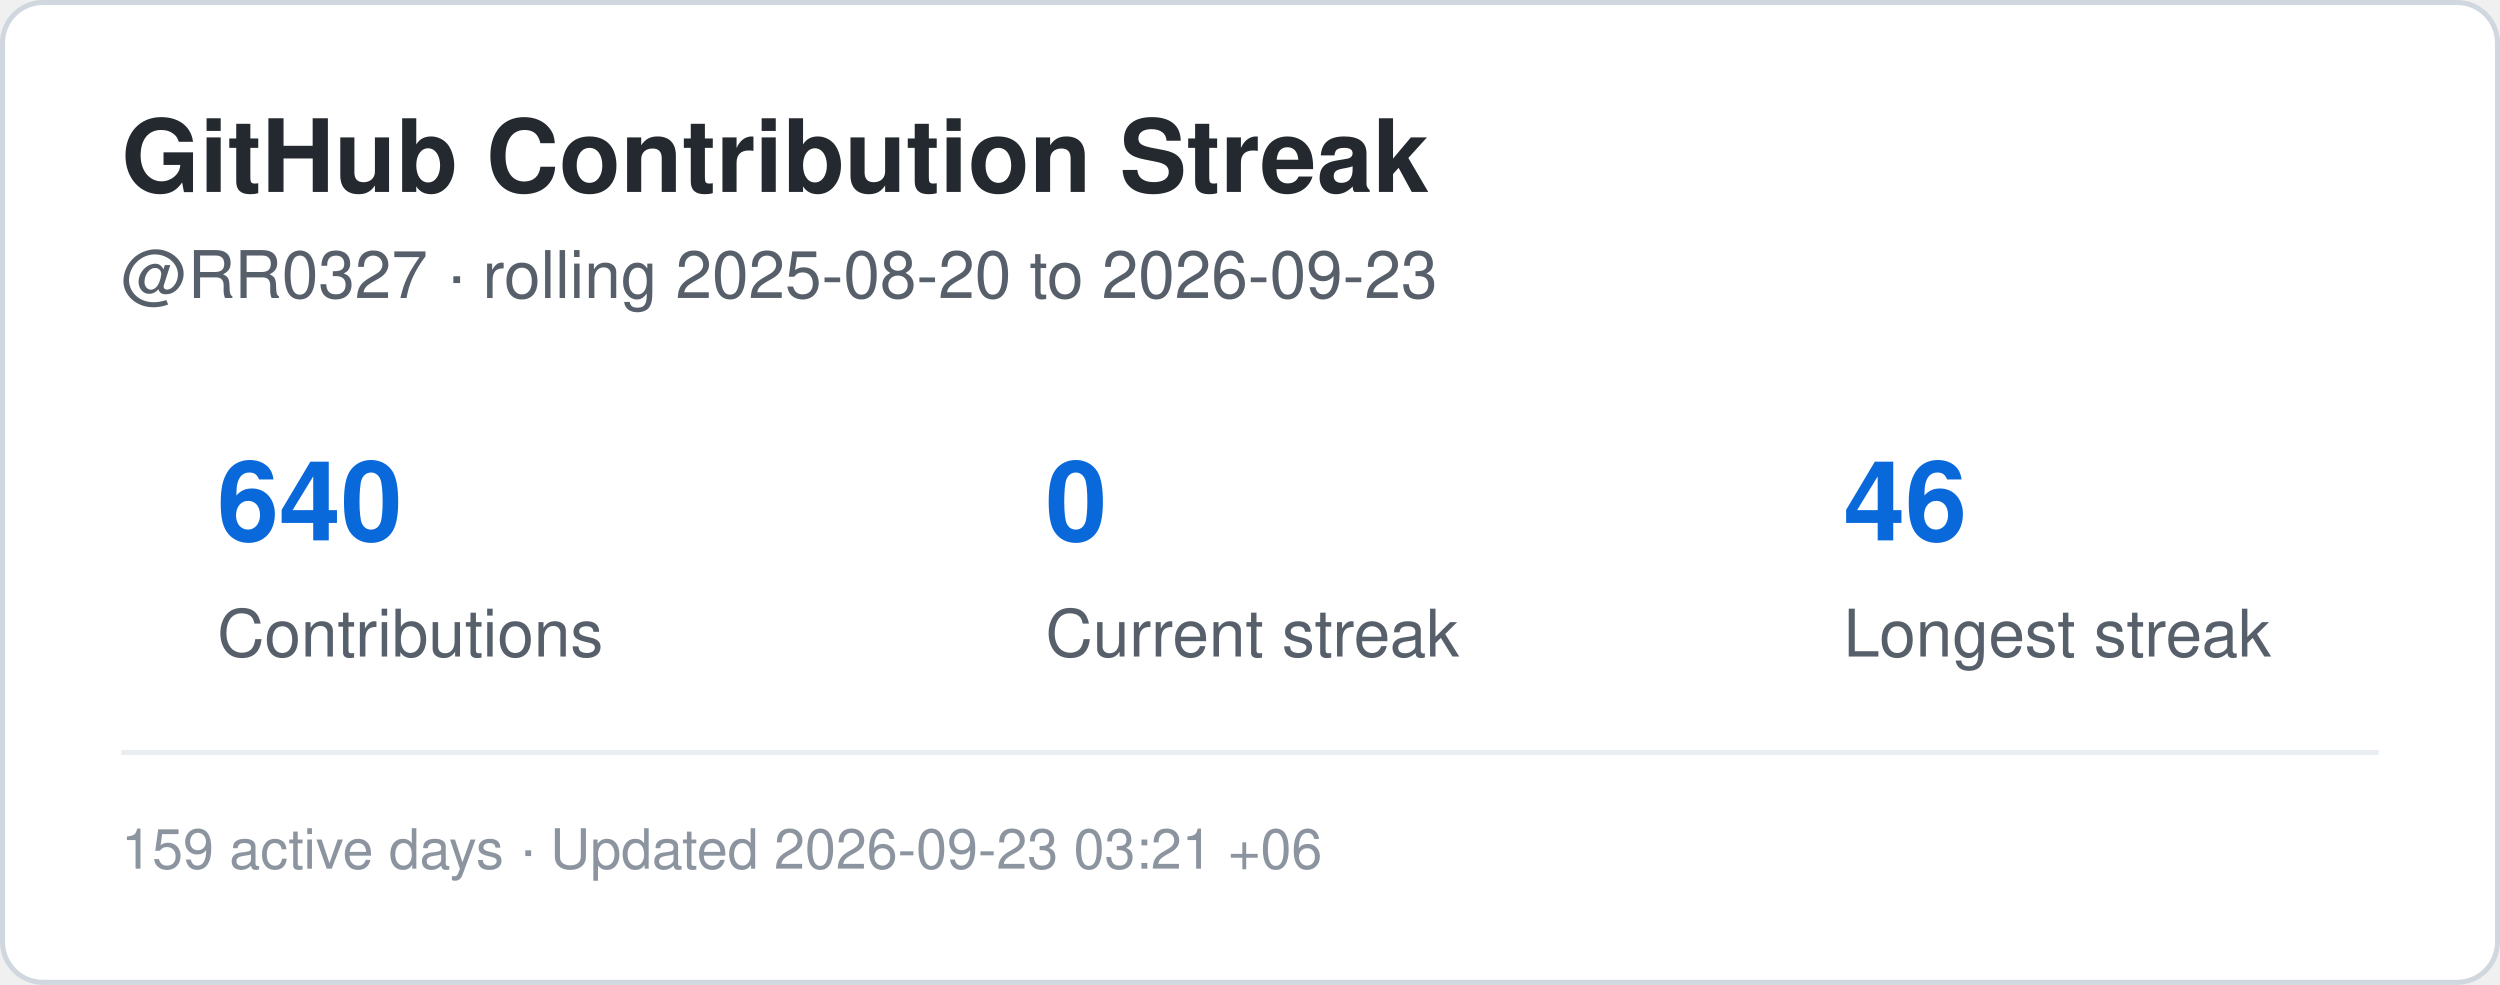
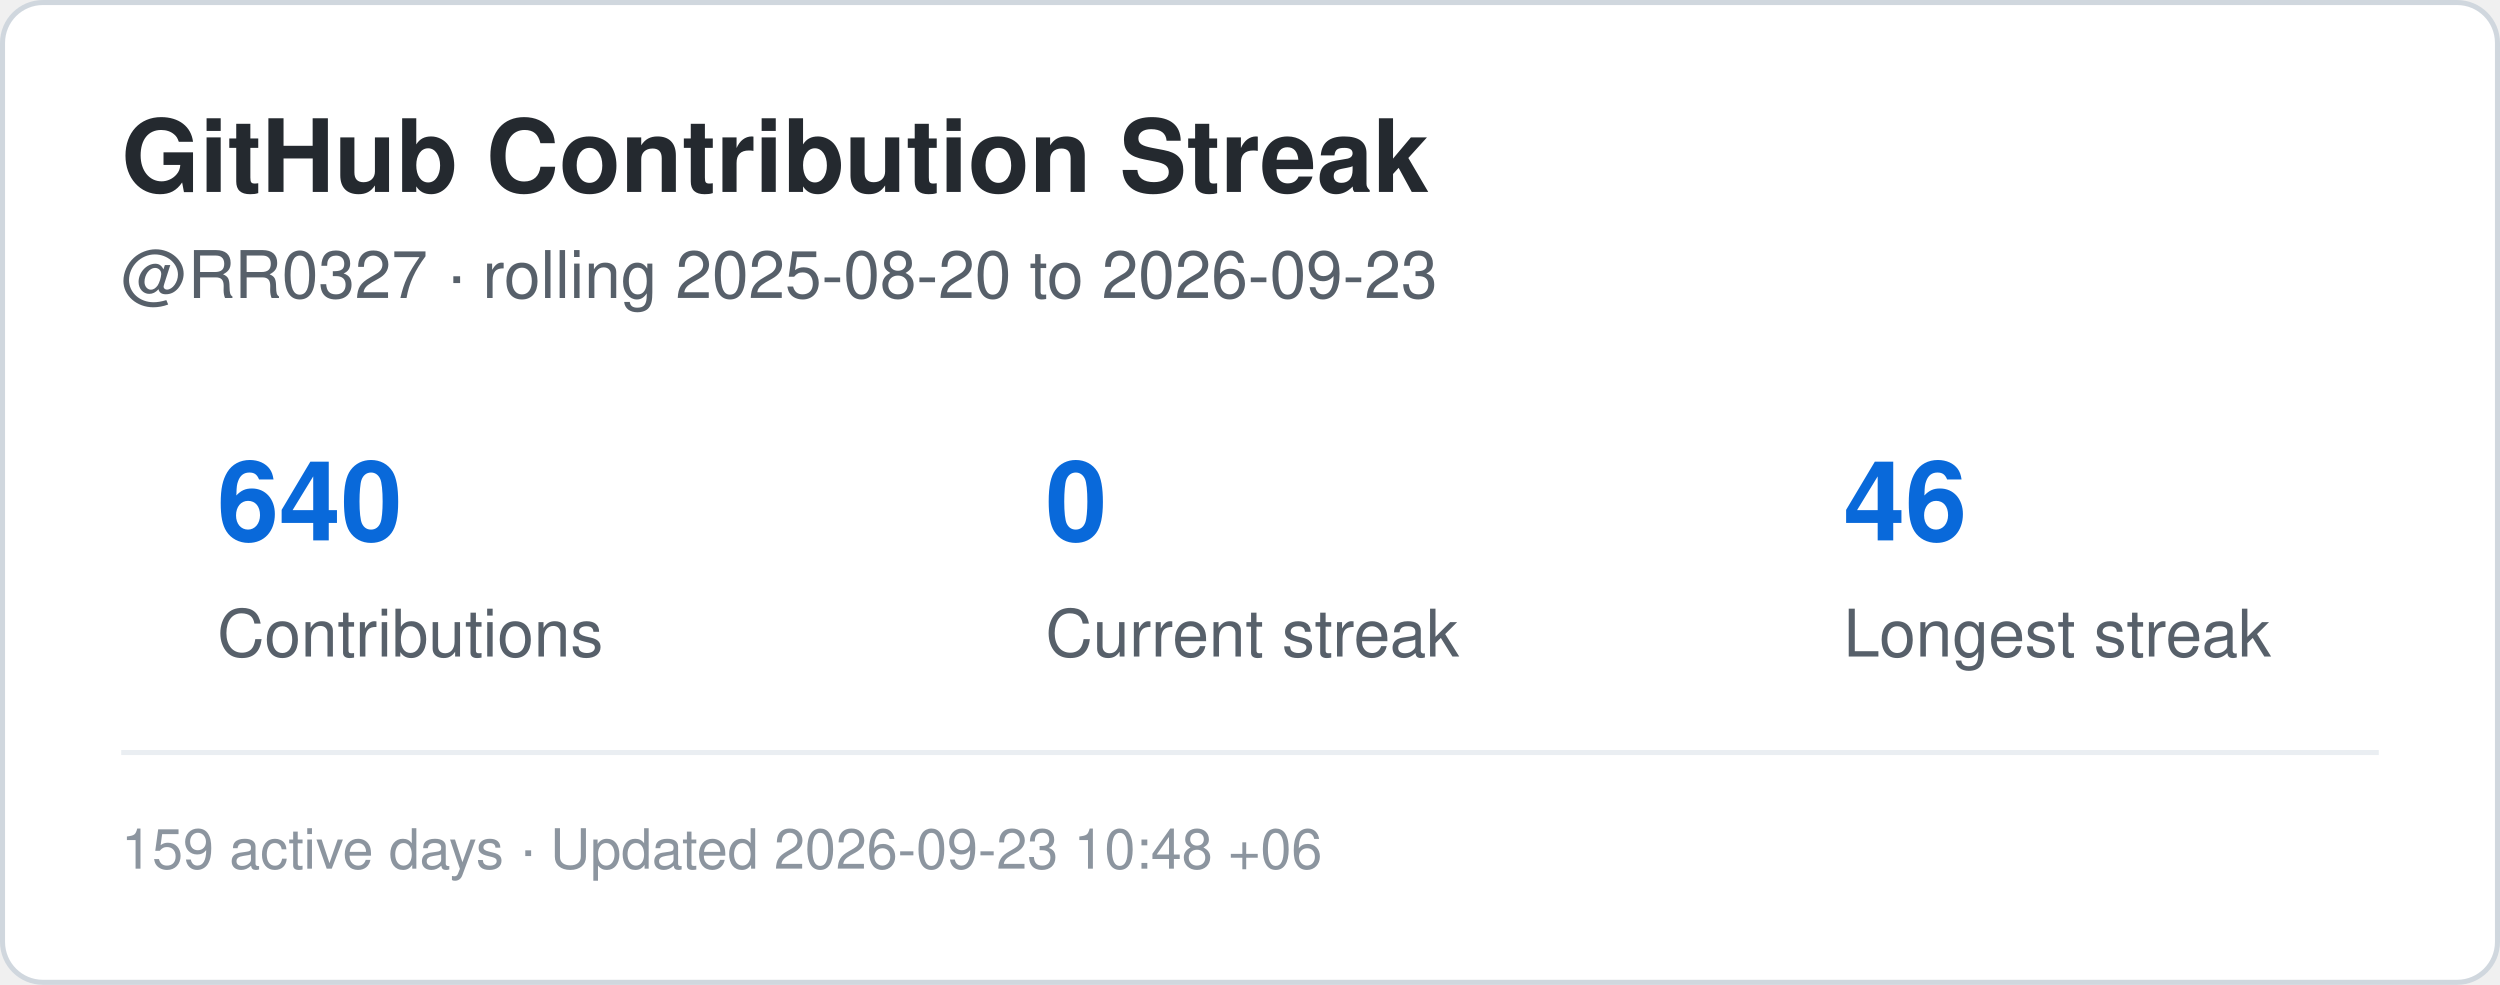
<svg xmlns="http://www.w3.org/2000/svg" width="495" height="195" viewBox="0 0 495 195" role="img" aria-label="Contribution streak for RR0327">
  <rect x="0.5" y="0.5" width="494" height="194" rx="8" fill="#ffffff" stroke="#d0d7de" />
  <style>
    .title {
      font: 700 20px -apple-system,BlinkMacSystemFont,"Segoe UI",Helvetica,Arial,sans-serif;
      fill: #24292f;
    }
    .label {
      font: 500 13px -apple-system,BlinkMacSystemFont,"Segoe UI",Helvetica,Arial,sans-serif;
      fill: #57606a;
    }
    .value {
      font: 700 22px -apple-system,BlinkMacSystemFont,"Segoe UI",Helvetica,Arial,sans-serif;
      fill: #0969da;
    }
    .small {
      font: 400 11px -apple-system,BlinkMacSystemFont,"Segoe UI",Helvetica,Arial,sans-serif;
      fill: #8c959f;
    }
  </style>
  <text x="24" y="38" class="title">GitHub Contribution Streak</text>
  <text x="24" y="59" class="label">
    @RR0327 · rolling 2025-08-20 to 2026-09-23
  </text>
  <text x="43" y="107" class="value">640</text>
  <text x="43" y="130" class="label">Contributions</text>
  <text x="207" y="107" class="value">0</text>
  <text x="207" y="130" class="label">Current streak</text>
  <text x="365" y="107" class="value">46</text>
  <text x="365" y="130" class="label">Longest streak</text>
  <line x1="24" y1="149" x2="471" y2="149" stroke="#eaeef2" />
  <text x="24" y="172" class="small">
-     159 active days · Updated 2026-09-23 03:21 +06
+     159 active days · Updated 2026-09-23 10:48 +06
  </text>
</svg>
